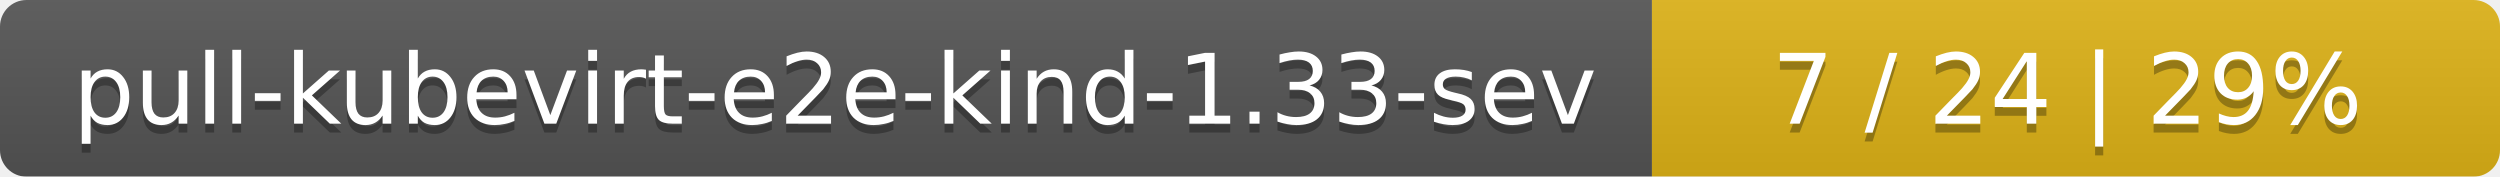
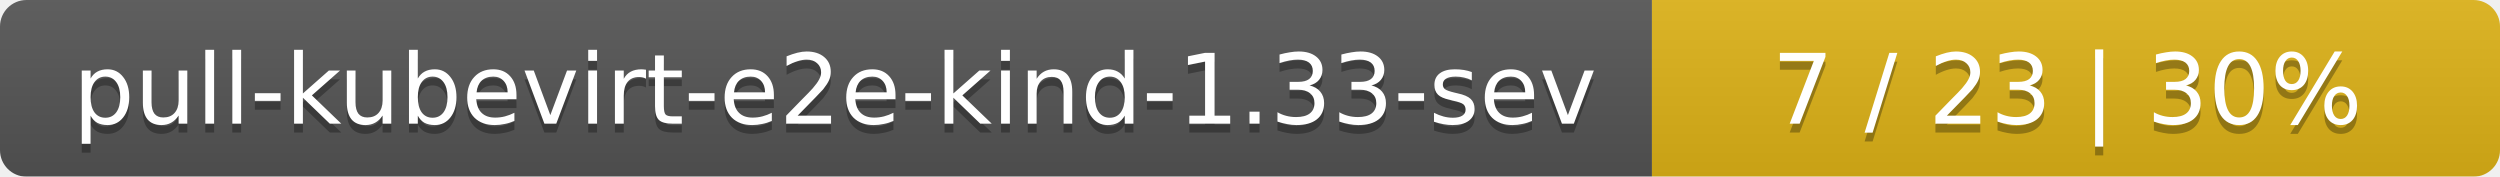
<svg xmlns="http://www.w3.org/2000/svg" width="283" height="20">
  <linearGradient id="smooth" x2="0" y2="100%">
    <stop offset="0" stop-color="#bbb" stop-opacity=".1" />
    <stop offset="1" stop-opacity=".1" />
  </linearGradient>
  <mask id="round">
    <rect width="283" height="20" rx="3" fill="#fff" />
  </mask>
  <g mask="url(#round)">
    <rect width="187" height="20" fill="#555" />
    <rect x="187" width="96" height="20" fill="#dfb317" />
    <rect width="283" height="20" fill="url(#smooth)" />
  </g>
  <g fill="#fff" text-anchor="middle" font-family="DejaVu Sans,Verdana,Geneva,sans-serif" font-size="11">
    <text x="94.5" y="15" fill="#010101" fill-opacity=".3">pull-kubevirt-e2e-kind-1.33-sev</text>
    <text x="94.5" y="14">pull-kubevirt-e2e-kind-1.33-sev</text>
-     <text x="234" y="15" fill="#010101" fill-opacity=".3">7 / 24    |    29%</text>
-     <text x="234" y="14">7 / 24    |    29%</text>
+     <text x="234" y="15" fill="#010101" fill-opacity=".3">7 / 23    |    30%</text>
+     <text x="234" y="14">7 / 23    |    30%</text>
  </g>
</svg>
